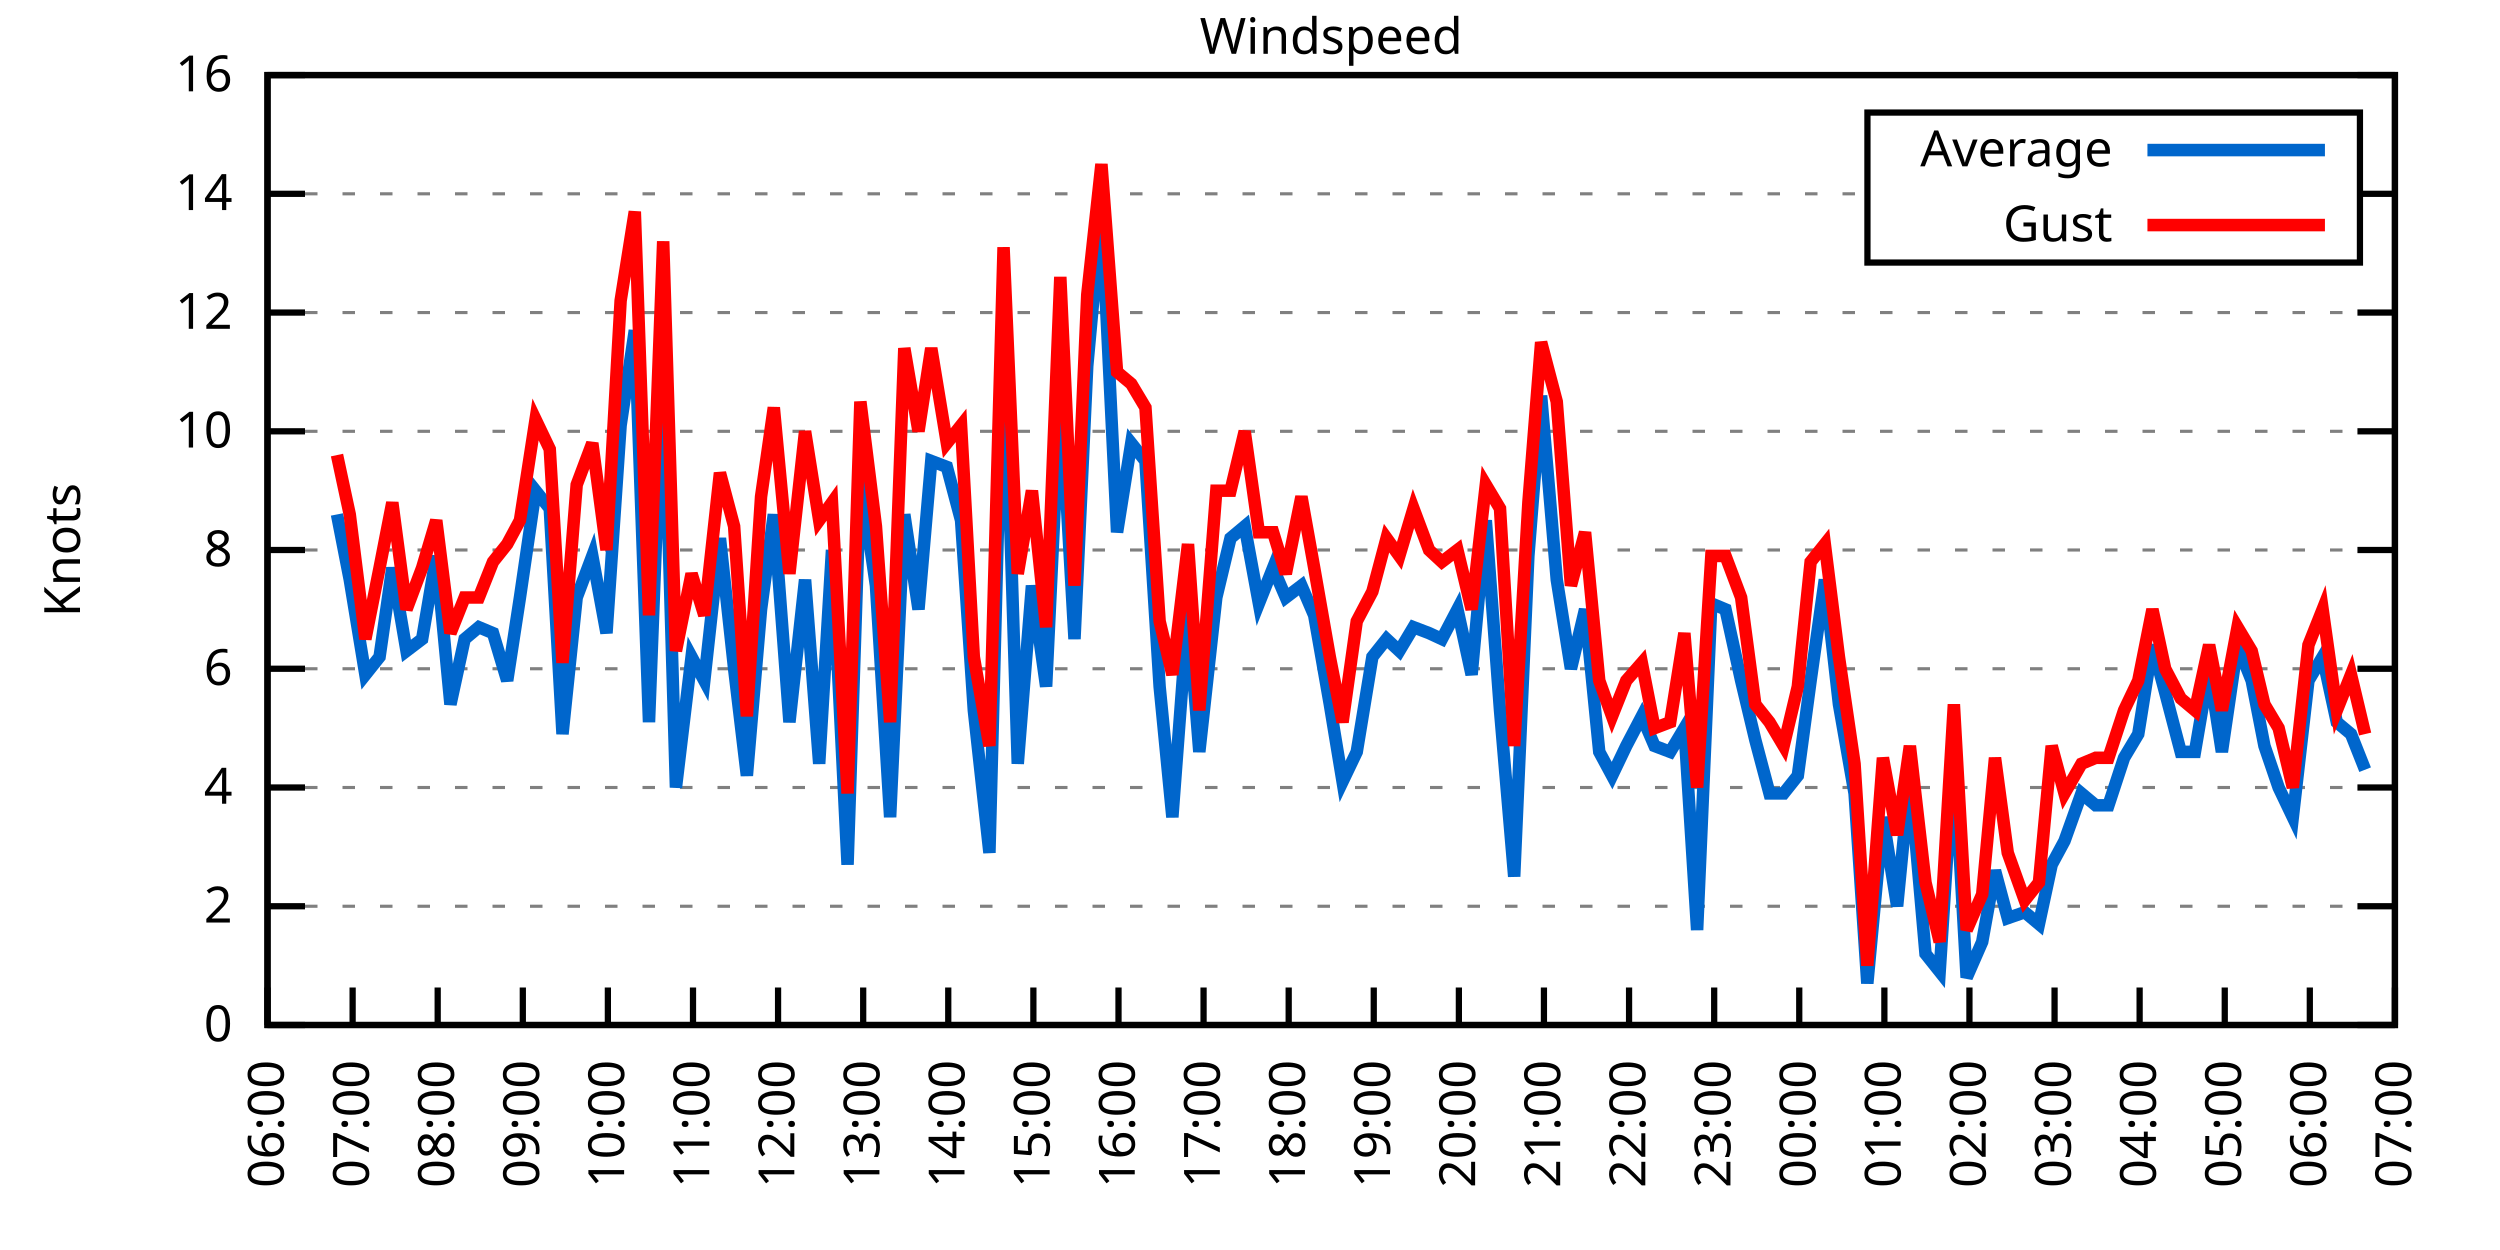
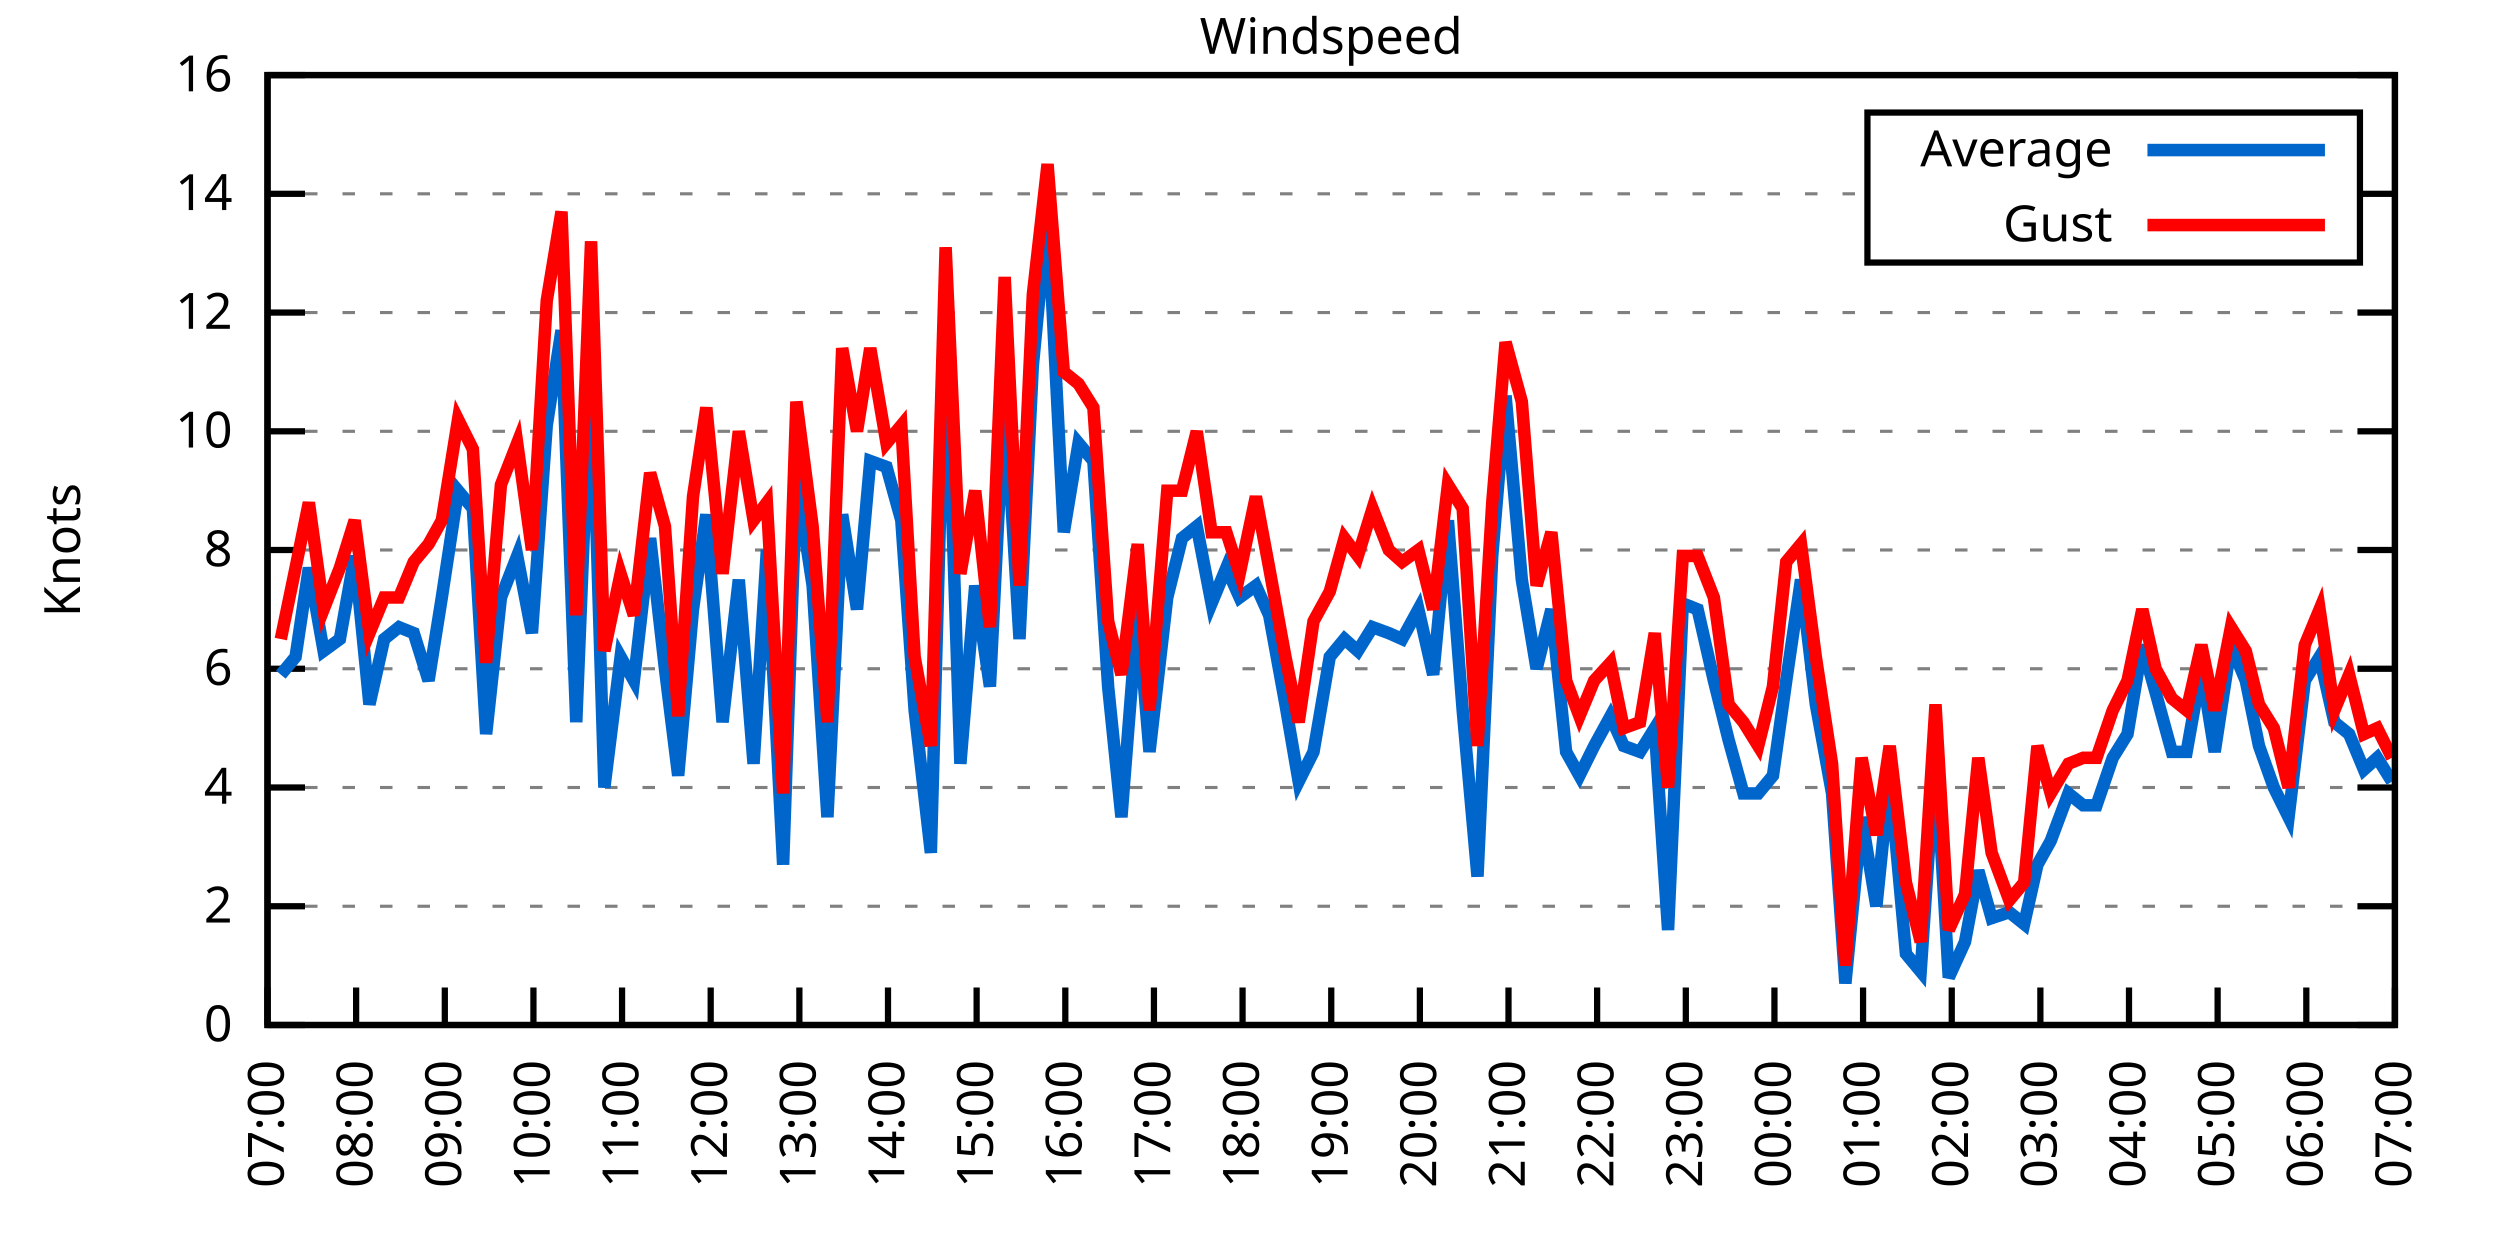
<svg xmlns="http://www.w3.org/2000/svg" xmlns:xlink="http://www.w3.org/1999/xlink" width="400" height="200" viewBox="0 0 400 200">
  <g id="gnuplot_canvas">
    <rect x="0" y="0" width="400" height="200" fill="none" />
    <defs>
      <circle id="gpDot" r="0.5" stroke-width="0.5" stroke="currentColor" />
      <path id="gpPt0" stroke-width="0.333" stroke="currentColor" d="M-1,0 h2 M0,-1 v2" />
      <path id="gpPt1" stroke-width="0.333" stroke="currentColor" d="M-1,-1 L1,1 M1,-1 L-1,1" />
      <path id="gpPt2" stroke-width="0.333" stroke="currentColor" d="M-1,0 L1,0 M0,-1 L0,1 M-1,-1 L1,1 M-1,1 L1,-1" />
      <rect id="gpPt3" stroke-width="0.333" stroke="currentColor" x="-1" y="-1" width="2" height="2" />
      <rect id="gpPt4" stroke-width="0.333" stroke="currentColor" fill="currentColor" x="-1" y="-1" width="2" height="2" />
      <circle id="gpPt5" stroke-width="0.333" stroke="currentColor" cx="0" cy="0" r="1" />
      <use xlink:href="#gpPt5" id="gpPt6" fill="currentColor" stroke="none" />
      <path id="gpPt7" stroke-width="0.333" stroke="currentColor" d="M0,-1.33 L-1.33,0.67 L1.33,0.67 z" />
      <use xlink:href="#gpPt7" id="gpPt8" fill="currentColor" stroke="none" />
      <use xlink:href="#gpPt7" id="gpPt9" stroke="currentColor" transform="rotate(180)" />
      <use xlink:href="#gpPt9" id="gpPt10" fill="currentColor" stroke="none" />
      <use xlink:href="#gpPt3" id="gpPt11" stroke="currentColor" transform="rotate(45)" />
      <use xlink:href="#gpPt11" id="gpPt12" fill="currentColor" stroke="none" />
      <path id="gpPt13" stroke-width="0.333" stroke="currentColor" d="M0,1.330 L1.265,0.411 L0.782,-1.067 L-0.782,-1.076 L-1.265,0.411 z" />
      <use xlink:href="#gpPt13" id="gpPt14" fill="currentColor" stroke="none" />
      <filter id="textbox" filterUnits="objectBoundingBox" x="0" y="0" height="1" width="1">
        <feFlood flood-color="white" flood-opacity="1" result="bgnd" />
        <feComposite in="SourceGraphic" in2="bgnd" operator="atop" />
      </filter>
      <filter id="greybox" filterUnits="objectBoundingBox" x="0" y="0" height="1" width="1">
        <feFlood flood-color="lightgrey" flood-opacity="1" result="grey" />
        <feComposite in="SourceGraphic" in2="grey" operator="atop" />
      </filter>
    </defs>
    <g fill="none" color="white" stroke="currentColor" stroke-width="1.00" stroke-linecap="butt" stroke-linejoin="miter">
</g>
    <g fill="none" color="black" stroke="currentColor" stroke-width="1.00" stroke-linecap="butt" stroke-linejoin="miter">
      <g stroke="none" shape-rendering="crispEdges">
        <polygon fill="rgb(255, 255, 255)" points="42.80,164.00 383.18,164.00 383.18,12.02 42.80,12.02 " />
      </g>
    </g>
    <g fill="none" color="black" stroke="currentColor" stroke-width="1.00" stroke-linecap="butt" stroke-linejoin="miter">
</g>
    <g fill="none" color="black" stroke="black" stroke-width="0.50" stroke-linecap="butt" stroke-linejoin="miter">
</g>
    <g fill="none" color="gray" stroke="currentColor" stroke-width="0.50" stroke-linecap="butt" stroke-linejoin="miter">
      <path stroke="gray" stroke-dasharray="2,4" class="gridline" d="M42.80,164.00 L383.19,164.00  " />
    </g>
    <g fill="none" color="gray" stroke="gray" stroke-width="1.00" stroke-linecap="butt" stroke-linejoin="miter">
</g>
    <g fill="none" color="black" stroke="currentColor" stroke-width="1.00" stroke-linecap="butt" stroke-linejoin="miter">
      <path stroke="black" d="M42.80,164.00 L48.80,164.00 M383.19,164.00 L377.19,164.00  " />
      <g transform="translate(37.20,166.60)" stroke="none" fill="black" font-family="Sans" font-size="8.00" text-anchor="end">
        <text>
          <tspan font-family="Sans"> 0</tspan>
        </text>
      </g>
    </g>
    <g fill="none" color="black" stroke="currentColor" stroke-width="1.00" stroke-linecap="butt" stroke-linejoin="miter">
</g>
    <g fill="none" color="black" stroke="black" stroke-width="0.50" stroke-linecap="butt" stroke-linejoin="miter">
</g>
    <g fill="none" color="gray" stroke="currentColor" stroke-width="0.50" stroke-linecap="butt" stroke-linejoin="miter">
      <path stroke="gray" stroke-dasharray="2,4" class="gridline" d="M42.80,145.00 L383.19,145.00  " />
    </g>
    <g fill="none" color="gray" stroke="gray" stroke-width="1.00" stroke-linecap="butt" stroke-linejoin="miter">
</g>
    <g fill="none" color="black" stroke="currentColor" stroke-width="1.00" stroke-linecap="butt" stroke-linejoin="miter">
      <path stroke="black" d="M42.80,145.00 L48.80,145.00 M383.19,145.00 L377.19,145.00  " />
      <g transform="translate(37.20,147.60)" stroke="none" fill="black" font-family="Sans" font-size="8.00" text-anchor="end">
        <text>
          <tspan font-family="Sans"> 2</tspan>
        </text>
      </g>
    </g>
    <g fill="none" color="black" stroke="currentColor" stroke-width="1.00" stroke-linecap="butt" stroke-linejoin="miter">
</g>
    <g fill="none" color="black" stroke="black" stroke-width="0.50" stroke-linecap="butt" stroke-linejoin="miter">
</g>
    <g fill="none" color="gray" stroke="currentColor" stroke-width="0.50" stroke-linecap="butt" stroke-linejoin="miter">
      <path stroke="gray" stroke-dasharray="2,4" class="gridline" d="M42.80,126.00 L383.19,126.00  " />
    </g>
    <g fill="none" color="gray" stroke="gray" stroke-width="1.00" stroke-linecap="butt" stroke-linejoin="miter">
</g>
    <g fill="none" color="black" stroke="currentColor" stroke-width="1.00" stroke-linecap="butt" stroke-linejoin="miter">
      <path stroke="black" d="M42.80,126.00 L48.80,126.00 M383.19,126.00 L377.19,126.00  " />
      <g transform="translate(37.20,128.60)" stroke="none" fill="black" font-family="Sans" font-size="8.00" text-anchor="end">
        <text>
          <tspan font-family="Sans"> 4</tspan>
        </text>
      </g>
    </g>
    <g fill="none" color="black" stroke="currentColor" stroke-width="1.00" stroke-linecap="butt" stroke-linejoin="miter">
</g>
    <g fill="none" color="black" stroke="black" stroke-width="0.50" stroke-linecap="butt" stroke-linejoin="miter">
</g>
    <g fill="none" color="gray" stroke="currentColor" stroke-width="0.50" stroke-linecap="butt" stroke-linejoin="miter">
      <path stroke="gray" stroke-dasharray="2,4" class="gridline" d="M42.80,107.00 L383.19,107.00  " />
    </g>
    <g fill="none" color="gray" stroke="gray" stroke-width="1.00" stroke-linecap="butt" stroke-linejoin="miter">
</g>
    <g fill="none" color="black" stroke="currentColor" stroke-width="1.00" stroke-linecap="butt" stroke-linejoin="miter">
      <path stroke="black" d="M42.80,107.00 L48.80,107.00 M383.19,107.00 L377.19,107.00  " />
      <g transform="translate(37.20,109.60)" stroke="none" fill="black" font-family="Sans" font-size="8.00" text-anchor="end">
        <text>
          <tspan font-family="Sans"> 6</tspan>
        </text>
      </g>
    </g>
    <g fill="none" color="black" stroke="currentColor" stroke-width="1.00" stroke-linecap="butt" stroke-linejoin="miter">
</g>
    <g fill="none" color="black" stroke="black" stroke-width="0.50" stroke-linecap="butt" stroke-linejoin="miter">
</g>
    <g fill="none" color="gray" stroke="currentColor" stroke-width="0.50" stroke-linecap="butt" stroke-linejoin="miter">
      <path stroke="gray" stroke-dasharray="2,4" class="gridline" d="M42.80,88.00 L383.19,88.00  " />
    </g>
    <g fill="none" color="gray" stroke="gray" stroke-width="1.00" stroke-linecap="butt" stroke-linejoin="miter">
</g>
    <g fill="none" color="black" stroke="currentColor" stroke-width="1.00" stroke-linecap="butt" stroke-linejoin="miter">
      <path stroke="black" d="M42.80,88.00 L48.80,88.00 M383.19,88.00 L377.19,88.00  " />
      <g transform="translate(37.20,90.60)" stroke="none" fill="black" font-family="Sans" font-size="8.00" text-anchor="end">
        <text>
          <tspan font-family="Sans"> 8</tspan>
        </text>
      </g>
    </g>
    <g fill="none" color="black" stroke="currentColor" stroke-width="1.00" stroke-linecap="butt" stroke-linejoin="miter">
</g>
    <g fill="none" color="black" stroke="black" stroke-width="0.50" stroke-linecap="butt" stroke-linejoin="miter">
</g>
    <g fill="none" color="gray" stroke="currentColor" stroke-width="0.50" stroke-linecap="butt" stroke-linejoin="miter">
      <path stroke="gray" stroke-dasharray="2,4" class="gridline" d="M42.80,69.01 L383.19,69.01  " />
    </g>
    <g fill="none" color="gray" stroke="gray" stroke-width="1.00" stroke-linecap="butt" stroke-linejoin="miter">
</g>
    <g fill="none" color="black" stroke="currentColor" stroke-width="1.00" stroke-linecap="butt" stroke-linejoin="miter">
      <path stroke="black" d="M42.80,69.01 L48.80,69.01 M383.19,69.01 L377.19,69.01  " />
      <g transform="translate(37.20,71.61)" stroke="none" fill="black" font-family="Sans" font-size="8.00" text-anchor="end">
        <text>
          <tspan font-family="Sans"> 10</tspan>
        </text>
      </g>
    </g>
    <g fill="none" color="black" stroke="currentColor" stroke-width="1.00" stroke-linecap="butt" stroke-linejoin="miter">
</g>
    <g fill="none" color="black" stroke="black" stroke-width="0.50" stroke-linecap="butt" stroke-linejoin="miter">
</g>
    <g fill="none" color="gray" stroke="currentColor" stroke-width="0.50" stroke-linecap="butt" stroke-linejoin="miter">
      <path stroke="gray" stroke-dasharray="2,4" class="gridline" d="M42.80,50.01 L383.19,50.01  " />
    </g>
    <g fill="none" color="gray" stroke="gray" stroke-width="1.00" stroke-linecap="butt" stroke-linejoin="miter">
</g>
    <g fill="none" color="black" stroke="currentColor" stroke-width="1.00" stroke-linecap="butt" stroke-linejoin="miter">
      <path stroke="black" d="M42.80,50.01 L48.80,50.01 M383.19,50.01 L377.19,50.01  " />
      <g transform="translate(37.20,52.61)" stroke="none" fill="black" font-family="Sans" font-size="8.00" text-anchor="end">
        <text>
          <tspan font-family="Sans"> 12</tspan>
        </text>
      </g>
    </g>
    <g fill="none" color="black" stroke="currentColor" stroke-width="1.00" stroke-linecap="butt" stroke-linejoin="miter">
</g>
    <g fill="none" color="black" stroke="black" stroke-width="0.50" stroke-linecap="butt" stroke-linejoin="miter">
</g>
    <g fill="none" color="gray" stroke="currentColor" stroke-width="0.50" stroke-linecap="butt" stroke-linejoin="miter">
      <path stroke="gray" stroke-dasharray="2,4" class="gridline" d="M42.80,31.01 L298.79,31.01 M377.59,31.01 L383.19,31.01  " />
    </g>
    <g fill="none" color="gray" stroke="gray" stroke-width="1.00" stroke-linecap="butt" stroke-linejoin="miter">
</g>
    <g fill="none" color="black" stroke="currentColor" stroke-width="1.00" stroke-linecap="butt" stroke-linejoin="miter">
      <path stroke="black" d="M42.80,31.01 L48.80,31.01 M383.19,31.01 L377.19,31.01  " />
      <g transform="translate(37.20,33.61)" stroke="none" fill="black" font-family="Sans" font-size="8.00" text-anchor="end">
        <text>
          <tspan font-family="Sans"> 14</tspan>
        </text>
      </g>
    </g>
    <g fill="none" color="black" stroke="currentColor" stroke-width="1.00" stroke-linecap="butt" stroke-linejoin="miter">
</g>
    <g fill="none" color="black" stroke="black" stroke-width="0.50" stroke-linecap="butt" stroke-linejoin="miter">
</g>
    <g fill="none" color="gray" stroke="currentColor" stroke-width="0.50" stroke-linecap="butt" stroke-linejoin="miter">
      <path stroke="gray" stroke-dasharray="2,4" class="gridline" d="M42.80,12.01 L383.19,12.01  " />
    </g>
    <g fill="none" color="gray" stroke="gray" stroke-width="1.00" stroke-linecap="butt" stroke-linejoin="miter">
</g>
    <g fill="none" color="black" stroke="currentColor" stroke-width="1.00" stroke-linecap="butt" stroke-linejoin="miter">
      <path stroke="black" d="M42.80,12.01 L48.80,12.01 M383.19,12.01 L377.19,12.01  " />
      <g transform="translate(37.20,14.61)" stroke="none" fill="black" font-family="Sans" font-size="8.00" text-anchor="end">
        <text>
          <tspan font-family="Sans"> 16</tspan>
        </text>
      </g>
    </g>
    <g fill="none" color="black" stroke="currentColor" stroke-width="1.00" stroke-linecap="butt" stroke-linejoin="miter">
      <path stroke="black" d="M42.80,164.00 L42.80,158.00  " />
      <g transform="translate(45.40,169.60) rotate(270.00)" stroke="none" fill="black" font-family="Sans" font-size="8.00" text-anchor="end">
        <text>
-           <tspan font-family="Sans">06:00</tspan>
-         </text>
-       </g>
-     </g>
-     <g fill="none" color="black" stroke="currentColor" stroke-width="1.00" stroke-linecap="butt" stroke-linejoin="miter">
-       <path stroke="black" d="M56.42,164.00 L56.42,158.00  " />
-       <g transform="translate(59.02,169.60) rotate(270.00)" stroke="none" fill="black" font-family="Sans" font-size="8.00" text-anchor="end">
-         <text>
          <tspan font-family="Sans">07:00</tspan>
        </text>
      </g>
    </g>
    <g fill="none" color="black" stroke="currentColor" stroke-width="1.00" stroke-linecap="butt" stroke-linejoin="miter">
-       <path stroke="black" d="M70.03,164.00 L70.03,158.00  " />
-       <g transform="translate(72.63,169.60) rotate(270.00)" stroke="none" fill="black" font-family="Sans" font-size="8.00" text-anchor="end">
+       <path stroke="black" d="M56.98,164.00 L56.98,158.00  " />
+       <g transform="translate(59.58,169.60) rotate(270.00)" stroke="none" fill="black" font-family="Sans" font-size="8.00" text-anchor="end">
        <text>
          <tspan font-family="Sans">08:00</tspan>
        </text>
      </g>
    </g>
    <g fill="none" color="black" stroke="currentColor" stroke-width="1.00" stroke-linecap="butt" stroke-linejoin="miter">
-       <path stroke="black" d="M83.65,164.00 L83.65,158.00  " />
-       <g transform="translate(86.25,169.60) rotate(270.00)" stroke="none" fill="black" font-family="Sans" font-size="8.00" text-anchor="end">
+       <path stroke="black" d="M71.17,164.00 L71.17,158.00  " />
+       <g transform="translate(73.77,169.60) rotate(270.00)" stroke="none" fill="black" font-family="Sans" font-size="8.00" text-anchor="end">
        <text>
          <tspan font-family="Sans">09:00</tspan>
        </text>
      </g>
    </g>
    <g fill="none" color="black" stroke="currentColor" stroke-width="1.00" stroke-linecap="butt" stroke-linejoin="miter">
-       <path stroke="black" d="M97.26,164.00 L97.26,158.00  " />
-       <g transform="translate(99.86,169.60) rotate(270.00)" stroke="none" fill="black" font-family="Sans" font-size="8.00" text-anchor="end">
+       <path stroke="black" d="M85.35,164.00 L85.35,158.00  " />
+       <g transform="translate(87.95,169.60) rotate(270.00)" stroke="none" fill="black" font-family="Sans" font-size="8.00" text-anchor="end">
        <text>
          <tspan font-family="Sans">10:00</tspan>
        </text>
      </g>
    </g>
    <g fill="none" color="black" stroke="currentColor" stroke-width="1.00" stroke-linecap="butt" stroke-linejoin="miter">
-       <path stroke="black" d="M110.88,164.00 L110.88,158.00  " />
-       <g transform="translate(113.48,169.60) rotate(270.00)" stroke="none" fill="black" font-family="Sans" font-size="8.00" text-anchor="end">
+       <path stroke="black" d="M99.53,164.00 L99.53,158.00  " />
+       <g transform="translate(102.13,169.60) rotate(270.00)" stroke="none" fill="black" font-family="Sans" font-size="8.00" text-anchor="end">
        <text>
          <tspan font-family="Sans">11:00</tspan>
        </text>
      </g>
    </g>
    <g fill="none" color="black" stroke="currentColor" stroke-width="1.00" stroke-linecap="butt" stroke-linejoin="miter">
-       <path stroke="black" d="M124.49,164.00 L124.49,158.00  " />
-       <g transform="translate(127.09,169.60) rotate(270.00)" stroke="none" fill="black" font-family="Sans" font-size="8.00" text-anchor="end">
+       <path stroke="black" d="M113.71,164.00 L113.71,158.00  " />
+       <g transform="translate(116.31,169.60) rotate(270.00)" stroke="none" fill="black" font-family="Sans" font-size="8.00" text-anchor="end">
        <text>
          <tspan font-family="Sans">12:00</tspan>
        </text>
      </g>
    </g>
    <g fill="none" color="black" stroke="currentColor" stroke-width="1.00" stroke-linecap="butt" stroke-linejoin="miter">
-       <path stroke="black" d="M138.11,164.00 L138.11,158.00  " />
-       <g transform="translate(140.71,169.60) rotate(270.00)" stroke="none" fill="black" font-family="Sans" font-size="8.00" text-anchor="end">
+       <path stroke="black" d="M127.90,164.00 L127.90,158.00  " />
+       <g transform="translate(130.50,169.60) rotate(270.00)" stroke="none" fill="black" font-family="Sans" font-size="8.00" text-anchor="end">
        <text>
          <tspan font-family="Sans">13:00</tspan>
        </text>
      </g>
    </g>
    <g fill="none" color="black" stroke="currentColor" stroke-width="1.00" stroke-linecap="butt" stroke-linejoin="miter">
-       <path stroke="black" d="M151.72,164.00 L151.72,158.00  " />
-       <g transform="translate(154.32,169.60) rotate(270.00)" stroke="none" fill="black" font-family="Sans" font-size="8.00" text-anchor="end">
+       <path stroke="black" d="M142.08,164.00 L142.08,158.00  " />
+       <g transform="translate(144.68,169.60) rotate(270.00)" stroke="none" fill="black" font-family="Sans" font-size="8.00" text-anchor="end">
        <text>
          <tspan font-family="Sans">14:00</tspan>
        </text>
      </g>
    </g>
    <g fill="none" color="black" stroke="currentColor" stroke-width="1.00" stroke-linecap="butt" stroke-linejoin="miter">
-       <path stroke="black" d="M165.34,164.00 L165.34,158.00  " />
-       <g transform="translate(167.94,169.60) rotate(270.00)" stroke="none" fill="black" font-family="Sans" font-size="8.00" text-anchor="end">
+       <path stroke="black" d="M156.26,164.00 L156.26,158.00  " />
+       <g transform="translate(158.86,169.60) rotate(270.00)" stroke="none" fill="black" font-family="Sans" font-size="8.00" text-anchor="end">
        <text>
          <tspan font-family="Sans">15:00</tspan>
        </text>
      </g>
    </g>
    <g fill="none" color="black" stroke="currentColor" stroke-width="1.00" stroke-linecap="butt" stroke-linejoin="miter">
-       <path stroke="black" d="M178.96,164.00 L178.96,158.00  " />
-       <g transform="translate(181.56,169.60) rotate(270.00)" stroke="none" fill="black" font-family="Sans" font-size="8.00" text-anchor="end">
+       <path stroke="black" d="M170.45,164.00 L170.45,158.00  " />
+       <g transform="translate(173.05,169.60) rotate(270.00)" stroke="none" fill="black" font-family="Sans" font-size="8.00" text-anchor="end">
        <text>
          <tspan font-family="Sans">16:00</tspan>
        </text>
      </g>
    </g>
    <g fill="none" color="black" stroke="currentColor" stroke-width="1.00" stroke-linecap="butt" stroke-linejoin="miter">
-       <path stroke="black" d="M192.57,164.00 L192.57,158.00  " />
-       <g transform="translate(195.17,169.60) rotate(270.00)" stroke="none" fill="black" font-family="Sans" font-size="8.00" text-anchor="end">
+       <path stroke="black" d="M184.63,164.00 L184.63,158.00  " />
+       <g transform="translate(187.23,169.60) rotate(270.00)" stroke="none" fill="black" font-family="Sans" font-size="8.00" text-anchor="end">
        <text>
          <tspan font-family="Sans">17:00</tspan>
        </text>
      </g>
    </g>
    <g fill="none" color="black" stroke="currentColor" stroke-width="1.00" stroke-linecap="butt" stroke-linejoin="miter">
-       <path stroke="black" d="M206.19,164.00 L206.19,158.00  " />
-       <g transform="translate(208.79,169.60) rotate(270.00)" stroke="none" fill="black" font-family="Sans" font-size="8.00" text-anchor="end">
+       <path stroke="black" d="M198.81,164.00 L198.81,158.00  " />
+       <g transform="translate(201.41,169.60) rotate(270.00)" stroke="none" fill="black" font-family="Sans" font-size="8.00" text-anchor="end">
        <text>
          <tspan font-family="Sans">18:00</tspan>
        </text>
      </g>
    </g>
    <g fill="none" color="black" stroke="currentColor" stroke-width="1.00" stroke-linecap="butt" stroke-linejoin="miter">
-       <path stroke="black" d="M219.80,164.00 L219.80,158.00  " />
-       <g transform="translate(222.40,169.60) rotate(270.00)" stroke="none" fill="black" font-family="Sans" font-size="8.00" text-anchor="end">
+       <path stroke="black" d="M213.00,164.00 L213.00,158.00  " />
+       <g transform="translate(215.60,169.60) rotate(270.00)" stroke="none" fill="black" font-family="Sans" font-size="8.00" text-anchor="end">
        <text>
          <tspan font-family="Sans">19:00</tspan>
        </text>
      </g>
    </g>
    <g fill="none" color="black" stroke="currentColor" stroke-width="1.00" stroke-linecap="butt" stroke-linejoin="miter">
-       <path stroke="black" d="M233.42,164.00 L233.42,158.00  " />
-       <g transform="translate(236.02,169.60) rotate(270.00)" stroke="none" fill="black" font-family="Sans" font-size="8.00" text-anchor="end">
+       <path stroke="black" d="M227.18,164.00 L227.18,158.00  " />
+       <g transform="translate(229.78,169.60) rotate(270.00)" stroke="none" fill="black" font-family="Sans" font-size="8.00" text-anchor="end">
        <text>
          <tspan font-family="Sans">20:00</tspan>
        </text>
      </g>
    </g>
    <g fill="none" color="black" stroke="currentColor" stroke-width="1.00" stroke-linecap="butt" stroke-linejoin="miter">
-       <path stroke="black" d="M247.03,164.00 L247.03,158.00  " />
-       <g transform="translate(249.63,169.60) rotate(270.00)" stroke="none" fill="black" font-family="Sans" font-size="8.00" text-anchor="end">
+       <path stroke="black" d="M241.36,164.00 L241.36,158.00  " />
+       <g transform="translate(243.96,169.60) rotate(270.00)" stroke="none" fill="black" font-family="Sans" font-size="8.00" text-anchor="end">
        <text>
          <tspan font-family="Sans">21:00</tspan>
        </text>
      </g>
    </g>
    <g fill="none" color="black" stroke="currentColor" stroke-width="1.00" stroke-linecap="butt" stroke-linejoin="miter">
-       <path stroke="black" d="M260.65,164.00 L260.65,158.00  " />
-       <g transform="translate(263.25,169.60) rotate(270.00)" stroke="none" fill="black" font-family="Sans" font-size="8.00" text-anchor="end">
+       <path stroke="black" d="M255.54,164.00 L255.54,158.00  " />
+       <g transform="translate(258.14,169.60) rotate(270.00)" stroke="none" fill="black" font-family="Sans" font-size="8.00" text-anchor="end">
        <text>
          <tspan font-family="Sans">22:00</tspan>
        </text>
      </g>
    </g>
    <g fill="none" color="black" stroke="currentColor" stroke-width="1.00" stroke-linecap="butt" stroke-linejoin="miter">
-       <path stroke="black" d="M274.27,164.00 L274.27,158.00  " />
-       <g transform="translate(276.87,169.60) rotate(270.00)" stroke="none" fill="black" font-family="Sans" font-size="8.00" text-anchor="end">
+       <path stroke="black" d="M269.73,164.00 L269.73,158.00  " />
+       <g transform="translate(272.33,169.60) rotate(270.00)" stroke="none" fill="black" font-family="Sans" font-size="8.00" text-anchor="end">
        <text>
          <tspan font-family="Sans">23:00</tspan>
        </text>
      </g>
    </g>
    <g fill="none" color="black" stroke="currentColor" stroke-width="1.00" stroke-linecap="butt" stroke-linejoin="miter">
-       <path stroke="black" d="M287.88,164.00 L287.88,158.00  " />
-       <g transform="translate(290.48,169.60) rotate(270.00)" stroke="none" fill="black" font-family="Sans" font-size="8.00" text-anchor="end">
+       <path stroke="black" d="M283.91,164.00 L283.91,158.00  " />
+       <g transform="translate(286.51,169.60) rotate(270.00)" stroke="none" fill="black" font-family="Sans" font-size="8.00" text-anchor="end">
        <text>
          <tspan font-family="Sans">00:00</tspan>
        </text>
      </g>
    </g>
    <g fill="none" color="black" stroke="currentColor" stroke-width="1.00" stroke-linecap="butt" stroke-linejoin="miter">
-       <path stroke="black" d="M301.50,164.00 L301.50,158.00  " />
-       <g transform="translate(304.10,169.60) rotate(270.00)" stroke="none" fill="black" font-family="Sans" font-size="8.00" text-anchor="end">
+       <path stroke="black" d="M298.09,164.00 L298.09,158.00  " />
+       <g transform="translate(300.69,169.60) rotate(270.00)" stroke="none" fill="black" font-family="Sans" font-size="8.00" text-anchor="end">
        <text>
          <tspan font-family="Sans">01:00</tspan>
        </text>
      </g>
    </g>
    <g fill="none" color="black" stroke="currentColor" stroke-width="1.00" stroke-linecap="butt" stroke-linejoin="miter">
-       <path stroke="black" d="M315.11,164.00 L315.11,158.00  " />
-       <g transform="translate(317.71,169.60) rotate(270.00)" stroke="none" fill="black" font-family="Sans" font-size="8.00" text-anchor="end">
+       <path stroke="black" d="M312.28,164.00 L312.28,158.00  " />
+       <g transform="translate(314.88,169.60) rotate(270.00)" stroke="none" fill="black" font-family="Sans" font-size="8.00" text-anchor="end">
        <text>
          <tspan font-family="Sans">02:00</tspan>
        </text>
      </g>
    </g>
    <g fill="none" color="black" stroke="currentColor" stroke-width="1.00" stroke-linecap="butt" stroke-linejoin="miter">
-       <path stroke="black" d="M328.73,164.00 L328.73,158.00  " />
-       <g transform="translate(331.33,169.60) rotate(270.00)" stroke="none" fill="black" font-family="Sans" font-size="8.00" text-anchor="end">
+       <path stroke="black" d="M326.46,164.00 L326.46,158.00  " />
+       <g transform="translate(329.06,169.60) rotate(270.00)" stroke="none" fill="black" font-family="Sans" font-size="8.00" text-anchor="end">
        <text>
          <tspan font-family="Sans">03:00</tspan>
        </text>
      </g>
    </g>
    <g fill="none" color="black" stroke="currentColor" stroke-width="1.00" stroke-linecap="butt" stroke-linejoin="miter">
-       <path stroke="black" d="M342.34,164.00 L342.34,158.00  " />
-       <g transform="translate(344.94,169.60) rotate(270.00)" stroke="none" fill="black" font-family="Sans" font-size="8.00" text-anchor="end">
+       <path stroke="black" d="M340.64,164.00 L340.64,158.00  " />
+       <g transform="translate(343.24,169.60) rotate(270.00)" stroke="none" fill="black" font-family="Sans" font-size="8.00" text-anchor="end">
        <text>
          <tspan font-family="Sans">04:00</tspan>
        </text>
      </g>
    </g>
    <g fill="none" color="black" stroke="currentColor" stroke-width="1.00" stroke-linecap="butt" stroke-linejoin="miter">
-       <path stroke="black" d="M355.96,164.00 L355.96,158.00  " />
-       <g transform="translate(358.56,169.60) rotate(270.00)" stroke="none" fill="black" font-family="Sans" font-size="8.00" text-anchor="end">
+       <path stroke="black" d="M354.82,164.00 L354.82,158.00  " />
+       <g transform="translate(357.42,169.60) rotate(270.00)" stroke="none" fill="black" font-family="Sans" font-size="8.00" text-anchor="end">
        <text>
          <tspan font-family="Sans">05:00</tspan>
        </text>
      </g>
    </g>
    <g fill="none" color="black" stroke="currentColor" stroke-width="1.00" stroke-linecap="butt" stroke-linejoin="miter">
-       <path stroke="black" d="M369.57,164.00 L369.57,158.00  " />
-       <g transform="translate(372.17,169.60) rotate(270.00)" stroke="none" fill="black" font-family="Sans" font-size="8.00" text-anchor="end">
+       <path stroke="black" d="M369.01,164.00 L369.01,158.00  " />
+       <g transform="translate(371.61,169.60) rotate(270.00)" stroke="none" fill="black" font-family="Sans" font-size="8.00" text-anchor="end">
        <text>
          <tspan font-family="Sans">06:00</tspan>
        </text>
      </g>
    </g>
    <g fill="none" color="black" stroke="currentColor" stroke-width="1.00" stroke-linecap="butt" stroke-linejoin="miter">
      <path stroke="black" d="M383.19,164.00 L383.19,158.00  " />
      <g transform="translate(385.79,169.60) rotate(270.00)" stroke="none" fill="black" font-family="Sans" font-size="8.00" text-anchor="end">
        <text>
          <tspan font-family="Sans">07:00</tspan>
        </text>
      </g>
    </g>
    <g fill="none" color="black" stroke="currentColor" stroke-width="1.00" stroke-linecap="butt" stroke-linejoin="miter">
</g>
    <g fill="none" color="black" stroke="currentColor" stroke-width="1.00" stroke-linecap="butt" stroke-linejoin="miter">
      <path stroke="black" d="M42.80,12.01 L42.80,164.00 L383.19,164.00 L383.19,12.01 L42.80,12.01 Z  " />
    </g>
    <g fill="none" color="black" stroke="currentColor" stroke-width="1.00" stroke-linecap="butt" stroke-linejoin="miter">
</g>
    <g fill="none" color="black" stroke="currentColor" stroke-width="1.00" stroke-linecap="butt" stroke-linejoin="miter">
      <path stroke="black" d="M298.79,42.01 L298.79,18.01 L377.59,18.01 L377.59,42.01 L298.79,42.01 Z  " />
    </g>
    <g id="Windspeed_plot_1">
      <g fill="none" color="white" stroke="black" stroke-width="2.00" stroke-linecap="butt" stroke-linejoin="miter">
</g>
      <g fill="none" color="black" stroke="currentColor" stroke-width="2.00" stroke-linecap="butt" stroke-linejoin="miter">
        <g transform="translate(337.99,26.61)" stroke="none" fill="black" font-family="Sans" font-size="8.00" text-anchor="end">
          <text>
            <tspan font-family="Sans">Average</tspan>
          </text>
        </g>
      </g>
      <g fill="none" color="black" stroke="currentColor" stroke-width="2.00" stroke-linecap="butt" stroke-linejoin="miter">
-         <path stroke="rgb(  0, 102, 204)" d="M343.59,24.01 L371.99,24.01 M53.92,82.31 L55.96,92.75 L58.46,107.95 L60.73,105.10 L62.77,90.85 L65.04,104.15   L67.54,102.25 L69.80,88.95 L72.07,112.70 L74.34,102.25 L76.61,100.35 L78.88,101.30 L81.15,108.90 L83.19,95.60   L85.69,78.51 L87.96,81.36 L90.00,117.45 L92.27,95.60 L94.77,88.95 L97.04,101.30 L99.30,68.06 L101.57,52.86   L103.84,115.55 L106.11,56.66 L108.15,126.00 L110.65,105.10 L112.69,108.90 L115.19,86.11 L117.46,107.00 L119.50,124.10   L121.77,97.50 L123.81,82.31 L126.31,115.55 L128.81,92.75 L131.07,122.20 L133.12,88.00 L135.61,138.35 L137.66,76.61   L140.15,93.70 L142.42,130.75 L144.69,82.31 L146.96,97.50 L149.00,73.76 L151.50,74.71 L153.77,83.26 L155.81,113.65   L158.31,136.45 L160.57,50.01 L162.84,122.20 L165.11,93.70 L167.38,109.85 L169.65,62.36 L171.92,102.25 L173.96,58.56   L176.23,33.86 L178.73,85.16 L181.00,70.91 L183.27,73.76 L185.54,109.85 L187.58,130.75 L190.08,97.50 L191.89,120.30   L194.61,95.60 L196.88,86.11 L199.15,84.21 L201.42,96.55 L203.69,90.85 L205.73,95.60 L208.23,93.70 L210.27,98.45   L212.77,112.70 L214.81,125.05 L217.08,120.30 L219.58,105.10 L221.85,102.25 L223.89,104.15 L226.16,100.35 L228.65,101.30   L230.70,102.25 L233.19,97.50 L235.46,107.95 L237.73,83.26 L240.00,113.65 L242.27,140.25 L244.54,88.95 L246.58,63.31   L249.08,92.75 L251.35,107.00 L253.61,97.50 L255.88,120.30 L257.93,124.10 L260.20,119.35 L262.69,114.60 L264.73,119.35   L267.23,120.30 L269.50,116.50 L271.54,148.80 L273.81,96.55 L276.08,97.50 L278.58,108.90 L280.85,118.40 L283.12,126.95   L285.38,126.95 L287.65,124.10 L289.70,108.90 L291.97,92.75 L294.23,112.70 L296.73,126.95 L298.77,157.35 L301.27,130.75   L303.54,145.00 L305.58,124.10 L308.08,152.60 L310.35,155.45 L312.62,120.30 L314.66,156.40 L317.15,150.70 L319.20,139.30   L321.24,146.90 L323.96,145.95 L326.23,147.85 L328.27,138.35 L330.32,134.55 L333.04,126.95 L335.31,128.85 L337.35,128.85   L339.85,121.25 L342.12,117.45 L344.39,103.20 L346.43,110.80 L348.92,120.30 L351.19,120.30 L353.46,107.00 L355.50,120.30   L358.00,103.20 L360.27,108.90 L362.31,119.35 L364.58,126.00 L366.85,130.75 L369.35,108.90 L371.62,105.10 L373.89,115.55   L376.16,117.45 L378.42,123.15  " />
+         <path stroke="rgb(  0, 102, 204)" d="M343.59,24.01 L371.99,24.01 M44.93,107.95 L47.29,105.10 L49.42,90.85 L51.78,104.15 L54.38,102.25 L56.75,88.95   L59.11,112.70 L61.47,102.25 L63.84,100.35 L66.20,101.30 L68.57,108.90 L70.69,95.60 L73.29,78.51 L75.66,81.36   L77.78,117.45 L80.15,95.60 L82.75,88.95 L85.11,101.30 L87.48,68.06 L89.84,52.86 L92.20,115.55 L94.57,56.66   L96.70,126.00 L99.30,105.10 L101.42,108.90 L104.02,86.11 L106.39,107.00 L108.51,124.10 L110.88,97.50 L113.01,82.31   L115.61,115.55 L118.21,92.75 L120.57,122.20 L122.70,88.00 L125.30,138.35 L127.42,76.61 L130.02,93.70 L132.39,130.75   L134.75,82.31 L137.12,97.50 L139.24,73.76 L141.84,74.71 L144.21,83.26 L146.34,113.65 L148.94,136.45 L151.30,50.01   L153.66,122.20 L156.03,93.70 L158.39,109.85 L160.75,62.36 L163.12,102.25 L165.25,58.56 L167.61,33.86 L170.21,85.16   L172.57,70.91 L174.94,73.76 L177.30,109.85 L179.43,130.75 L182.03,97.50 L183.92,120.30 L186.76,95.60 L189.12,86.11   L191.48,84.21 L193.85,96.55 L196.21,90.85 L198.34,95.60 L200.94,93.70 L203.07,98.45 L205.67,112.70 L207.79,125.05   L210.16,120.30 L212.76,105.10 L215.12,102.25 L217.25,104.15 L219.61,100.35 L222.21,101.30 L224.34,102.25 L226.94,97.50   L229.31,107.95 L231.67,83.26 L234.03,113.65 L236.40,140.25 L238.76,88.95 L240.89,63.31 L243.49,92.75 L245.85,107.00   L248.22,97.50 L250.58,120.30 L252.71,124.10 L255.07,119.35 L257.67,114.60 L259.80,119.35 L262.40,120.30 L264.76,116.50   L266.89,148.80 L269.25,96.55 L271.62,97.50 L274.22,108.90 L276.58,118.40 L278.95,126.95 L281.31,126.95 L283.67,124.10   L285.80,108.90 L288.16,92.75 L290.53,112.70 L293.13,126.95 L295.26,157.35 L297.86,130.75 L300.22,145.00 L302.35,124.10   L304.95,152.60 L307.31,155.45 L309.68,120.30 L311.80,156.40 L314.40,150.70 L316.53,139.30 L318.66,146.90 L321.49,145.95   L323.86,147.85 L325.99,138.35 L328.11,134.55 L330.95,126.95 L333.31,128.85 L335.44,128.85 L338.04,121.25 L340.40,117.45   L342.77,103.20 L344.90,110.80 L347.50,120.30 L349.86,120.30 L352.22,107.00 L354.35,120.30 L356.95,103.20 L359.32,108.90   L361.44,119.35 L363.81,126.00 L366.17,130.75 L368.77,108.90 L371.13,105.10 L373.50,115.55 L375.86,117.45 L378.23,123.15   L380.35,121.25 L382.72,125.05  " />
      </g>
    </g>
    <g id="Windspeed_plot_2">
      <g fill="none" color="black" stroke="currentColor" stroke-width="2.00" stroke-linecap="butt" stroke-linejoin="miter">
        <g transform="translate(337.99,38.61)" stroke="none" fill="black" font-family="Sans" font-size="8.00" text-anchor="end">
          <text>
            <tspan font-family="Sans">Gust</tspan>
          </text>
        </g>
      </g>
      <g fill="none" color="black" stroke="currentColor" stroke-width="2.00" stroke-linecap="butt" stroke-linejoin="miter">
-         <path stroke="rgb(255,   0,   0)" d="M343.59,36.01 L371.99,36.01 M53.92,72.81 L55.96,82.31 L58.46,102.25 L60.73,90.85 L62.77,80.41 L65.04,97.50   L67.54,90.85 L69.80,83.26 L72.07,101.30 L74.34,95.60 L76.61,95.60 L78.88,89.90 L81.15,87.06 L83.19,83.26   L85.69,67.11 L87.96,71.86 L90.00,106.05 L92.27,77.56 L94.77,70.91 L97.04,88.00 L99.30,48.11 L101.57,33.86   L103.84,98.45 L106.11,38.61 L108.15,104.15 L110.65,91.80 L112.69,98.45 L115.19,75.66 L117.46,84.21 L119.50,114.60   L121.77,79.46 L123.81,65.21 L126.31,91.80 L128.81,69.01 L131.07,83.26 L133.12,80.41 L135.61,126.95 L137.66,64.26   L140.15,84.21 L142.42,115.55 L144.69,55.71 L146.96,69.01 L149.00,55.71 L151.50,70.91 L153.77,68.06 L155.81,105.10   L158.31,119.35 L160.57,39.56 L162.84,91.80 L165.11,78.51 L167.38,100.35 L169.65,44.31 L171.92,93.70 L173.96,47.16   L176.23,26.26 L178.73,59.51 L181.00,61.41 L183.27,65.21 L185.54,99.40 L187.58,107.95 L190.08,87.06 L191.89,113.65   L194.61,78.51 L196.88,78.51 L199.15,69.01 L201.42,85.16 L203.69,85.16 L205.73,91.80 L208.23,79.46 L210.27,90.85   L212.77,105.10 L214.81,115.55 L217.08,99.40 L219.58,94.65 L221.85,86.11 L223.89,88.95 L226.16,81.36 L228.65,88.00   L230.70,89.90 L233.19,88.00 L235.46,97.50 L237.73,77.56 L240.00,81.36 L242.27,119.35 L244.54,80.41 L246.58,54.76   L249.08,64.26 L251.35,93.70 L253.61,85.16 L255.88,108.90 L257.93,114.60 L260.20,108.90 L262.69,106.05 L264.73,116.50   L267.23,115.55 L269.50,101.30 L271.54,126.00 L273.81,88.95 L276.08,88.95 L278.58,95.60 L280.85,112.70 L283.12,115.55   L285.38,119.35 L287.65,109.85 L289.70,89.90 L291.97,87.06 L294.23,105.10 L296.73,122.20 L298.77,154.50 L301.27,121.25   L303.54,133.60 L305.58,119.35 L308.08,141.20 L310.35,150.70 L312.62,112.70 L314.66,148.80 L317.15,143.10 L319.20,121.25   L321.24,136.45 L323.96,144.05 L326.23,141.20 L328.27,119.35 L330.32,126.95 L333.04,122.20 L335.31,121.25 L337.35,121.25   L339.85,113.65 L342.12,108.90 L344.39,97.50 L346.43,107.00 L348.92,111.75 L351.19,113.65 L353.46,103.20 L355.50,113.65   L358.00,100.35 L360.27,104.15 L362.31,112.70 L364.58,116.50 L366.85,126.00 L369.35,103.20 L371.62,97.50 L373.89,113.65   L376.16,107.95 L378.42,117.45  " />
+         <path stroke="rgb(255,   0,   0)" d="M343.59,36.01 L371.99,36.01 M44.93,102.25 L47.29,90.85 L49.42,80.41 L51.78,97.50 L54.38,90.85 L56.75,83.26   L59.11,101.30 L61.47,95.60 L63.84,95.60 L66.20,89.90 L68.57,87.06 L70.69,83.26 L73.29,67.11 L75.66,71.86   L77.78,106.05 L80.15,77.56 L82.75,70.91 L85.11,88.00 L87.48,48.11 L89.84,33.86 L92.20,98.45 L94.57,38.61   L96.70,104.15 L99.30,91.80 L101.42,98.45 L104.02,75.66 L106.39,84.21 L108.51,114.60 L110.88,79.46 L113.01,65.21   L115.61,91.80 L118.21,69.01 L120.57,83.26 L122.70,80.41 L125.30,126.95 L127.42,64.26 L130.02,84.21 L132.39,115.55   L134.75,55.71 L137.12,69.01 L139.24,55.71 L141.84,70.91 L144.21,68.06 L146.34,105.10 L148.94,119.35 L151.30,39.56   L153.66,91.80 L156.03,78.51 L158.39,100.35 L160.75,44.31 L163.12,93.70 L165.25,47.16 L167.61,26.26 L170.21,59.51   L172.57,61.41 L174.94,65.21 L177.30,99.40 L179.43,107.95 L182.03,87.06 L183.92,113.65 L186.76,78.51 L189.12,78.51   L191.48,69.01 L193.85,85.16 L196.21,85.16 L198.34,91.80 L200.94,79.46 L203.07,90.85 L205.67,105.10 L207.79,115.55   L210.16,99.40 L212.76,94.65 L215.12,86.11 L217.25,88.95 L219.61,81.36 L222.21,88.00 L224.34,89.90 L226.94,88.00   L229.31,97.50 L231.67,77.56 L234.03,81.36 L236.40,119.35 L238.76,80.41 L240.89,54.76 L243.49,64.26 L245.85,93.70   L248.22,85.16 L250.58,108.90 L252.71,114.60 L255.07,108.90 L257.67,106.05 L259.80,116.50 L262.40,115.55 L264.76,101.30   L266.89,126.00 L269.25,88.95 L271.62,88.95 L274.22,95.60 L276.58,112.70 L278.95,115.55 L281.31,119.35 L283.67,109.85   L285.80,89.90 L288.16,87.06 L290.53,105.10 L293.13,122.20 L295.26,154.50 L297.86,121.25 L300.22,133.60 L302.35,119.35   L304.95,141.20 L307.31,150.70 L309.68,112.70 L311.80,148.80 L314.40,143.10 L316.53,121.25 L318.66,136.45 L321.49,144.05   L323.86,141.20 L325.99,119.35 L328.11,126.95 L330.95,122.20 L333.31,121.25 L335.44,121.25 L338.04,113.65 L340.40,108.90   L342.77,97.50 L344.90,107.00 L347.50,111.75 L349.86,113.65 L352.22,103.20 L354.35,113.65 L356.95,100.35 L359.32,104.15   L361.44,112.70 L363.81,116.50 L366.17,126.00 L368.77,103.20 L371.13,97.50 L373.50,113.65 L375.86,107.95 L378.23,117.45   L380.35,116.50 L382.72,121.25  " />
      </g>
    </g>
    <g fill="none" color="black" stroke="currentColor" stroke-width="2.00" stroke-linecap="butt" stroke-linejoin="miter">
</g>
    <g fill="none" color="black" stroke="black" stroke-width="1.00" stroke-linecap="butt" stroke-linejoin="miter">
</g>
    <g fill="none" color="black" stroke="currentColor" stroke-width="1.00" stroke-linecap="butt" stroke-linejoin="miter">
      <path stroke="black" d="M42.80,12.01 L42.80,164.00 L383.19,164.00 L383.19,12.01 L42.80,12.01 Z  " />
      <g transform="translate(12.80,88.01) rotate(270.00)" stroke="none" fill="black" font-family="Sans" font-size="8.00" text-anchor="middle">
        <text>
          <tspan font-family="Sans">Knots</tspan>
        </text>
      </g>
    </g>
    <g fill="none" color="black" stroke="currentColor" stroke-width="1.00" stroke-linecap="butt" stroke-linejoin="miter">
</g>
    <g fill="none" color="black" stroke="currentColor" stroke-width="1.00" stroke-linecap="butt" stroke-linejoin="miter">
      <g transform="translate(212.99,8.61)" stroke="none" fill="black" font-family="Sans" font-size="8.00" text-anchor="middle">
        <text>
          <tspan font-family="Sans">Windspeed</tspan>
        </text>
      </g>
    </g>
    <g fill="none" color="black" stroke="currentColor" stroke-width="1.00" stroke-linecap="butt" stroke-linejoin="miter">
</g>
  </g>
</svg>
